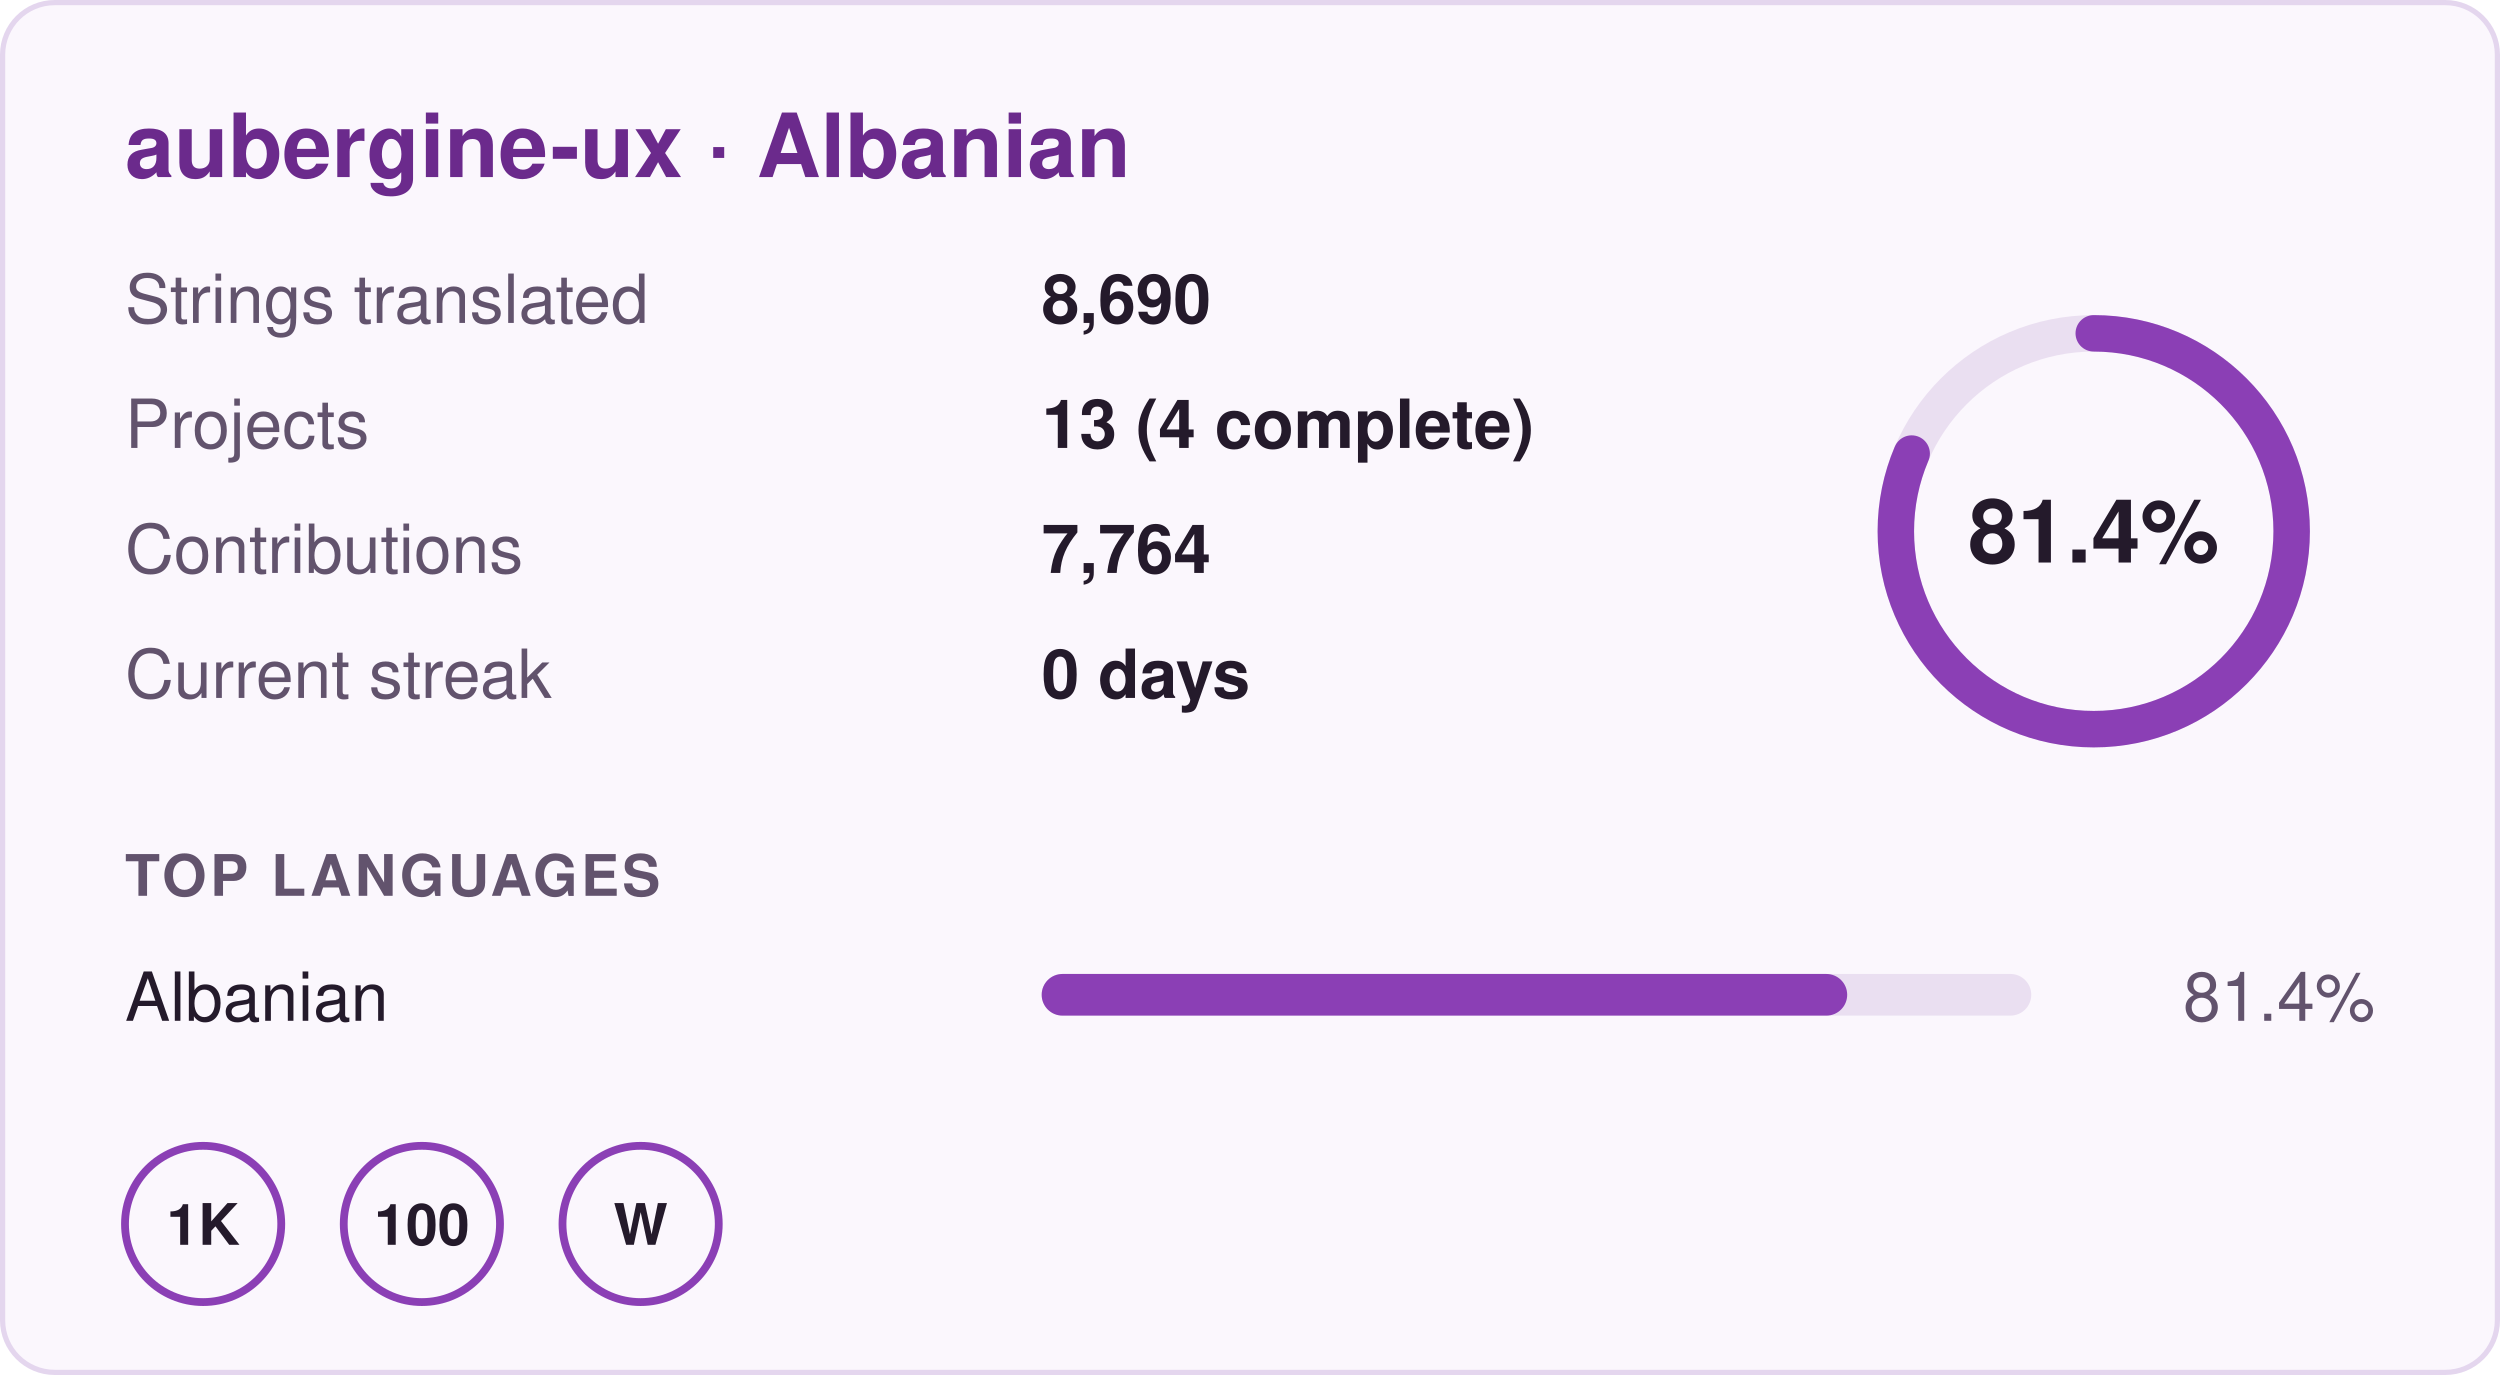
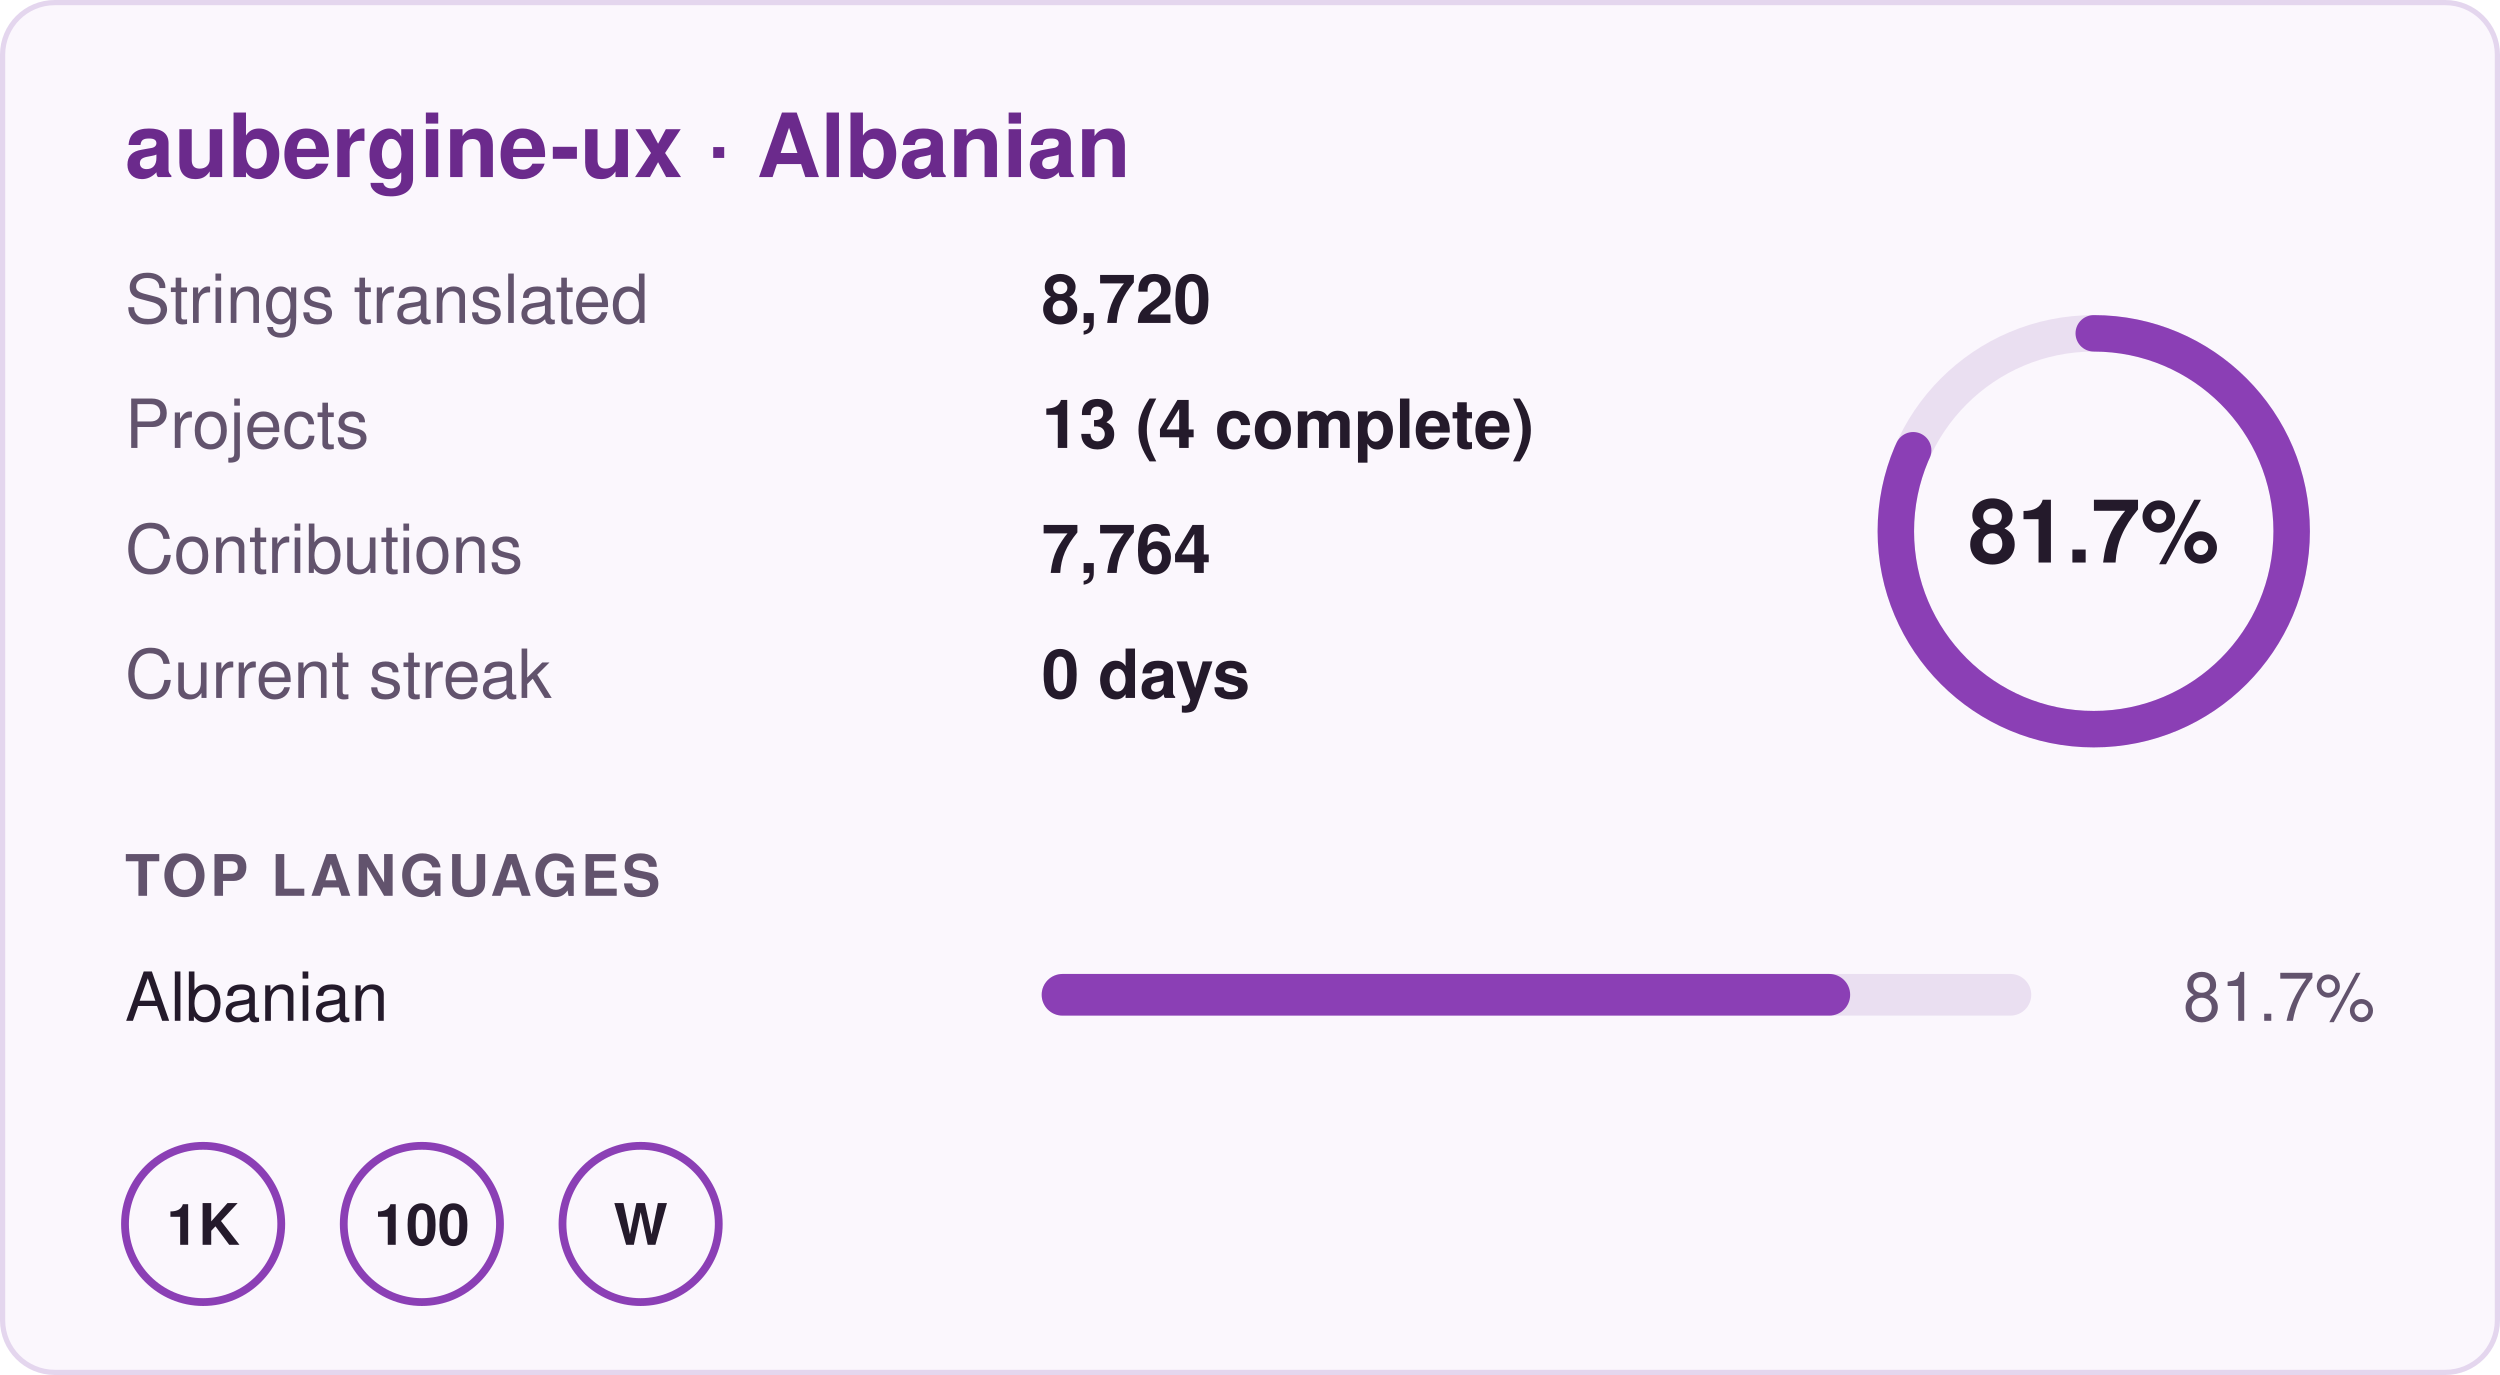
- <svg xmlns="http://www.w3.org/2000/svg" width="480" height="264" viewBox="0 0 480 264" role="img" aria-label="aubergine-ux · Albanian: 81.4% translated, 8,690 strings in 13 projects, 0 day streak">
+ <svg xmlns="http://www.w3.org/2000/svg" width="480" height="264" viewBox="0 0 480 264" role="img" aria-label="aubergine-ux · Albanian: 81.7% translated, 8,720 strings in 13 projects, 0 day streak">
  <rect x="0.5" y="0.5" width="479" height="263" rx="10" fill="#fbf7fd" stroke="#e4d6ee" />
  <g font-family="-apple-system,BlinkMacSystemFont,'Segoe UI',Helvetica,Arial,sans-serif" font-size="13">
    <text x="24" y="34" font-size="17" font-weight="700" fill="#6b2a8c">aubergine-ux · Albanian</text>
    <text x="24" y="62" fill="#62536d">Strings translated</text>
-     <text x="200" y="62" fill="#241a2b" font-weight="600">8,690</text>
+     <text x="200" y="62" fill="#241a2b" font-weight="600">8,720</text>
    <text x="24" y="86" fill="#62536d">Projects</text>
    <text x="200" y="86" fill="#241a2b" font-weight="600">13 (4 complete)</text>
    <text x="24" y="110" fill="#62536d">Contributions</text>
    <text x="200" y="110" fill="#241a2b" font-weight="600">7,764</text>
    <text x="24" y="134" fill="#62536d">Current streak</text>
    <text x="200" y="134" fill="#241a2b" font-weight="600">0 days</text>
    <circle cx="402" cy="102" r="38" fill="none" stroke="#eadff1" stroke-width="7" />
-     <circle cx="402" cy="102" r="38" fill="none" stroke="#8b3fb5" stroke-width="7" stroke-linecap="round" stroke-dasharray="194.4 238.8" transform="rotate(-90 402 102)" />
-     <text x="402" y="108" text-anchor="middle" font-size="17" font-weight="700" fill="#241a2b">81.4%</text>
+     <circle cx="402" cy="102" r="38" fill="none" stroke="#8b3fb5" stroke-width="7" stroke-linecap="round" stroke-dasharray="195.1 238.8" transform="rotate(-90 402 102)" />
+     <text x="402" y="108" text-anchor="middle" font-size="17" font-weight="700" fill="#241a2b">81.7%</text>
    <text x="24" y="172" font-size="11" font-weight="700" fill="#62536d" letter-spacing=".06em">TOP LANGUAGES</text>
    <text x="24" y="196" fill="#241a2b">Albanian</text>
    <rect x="200" y="187" width="190" height="8" rx="4" fill="#eadff1" />
-     <rect x="200" y="187" width="154.66" height="8" rx="4" fill="#8b3fb5" />
-     <text x="456" y="196" text-anchor="end" fill="#62536d">81.4%</text>
+     <rect x="200" y="187" width="155.23" height="8" rx="4" fill="#8b3fb5" />
+     <text x="456" y="196" text-anchor="end" fill="#62536d">81.7%</text>
    <g transform="translate(24 220)">
      <circle cx="15" cy="15" r="15" fill="none" stroke="#8b3fb5" stroke-width="1.5" />
      <text x="15" y="19" text-anchor="middle" font-size="11" font-weight="700" fill="#241a2b">1K</text>
    </g>
    <g transform="translate(66 220)">
      <circle cx="15" cy="15" r="15" fill="none" stroke="#8b3fb5" stroke-width="1.5" />
      <text x="15" y="19" text-anchor="middle" font-size="11" font-weight="700" fill="#241a2b">100</text>
    </g>
    <g transform="translate(108 220)">
      <circle cx="15" cy="15" r="15" fill="none" stroke="#8b3fb5" stroke-width="1.5" />
      <text x="15" y="19" text-anchor="middle" font-size="11" font-weight="700" fill="#241a2b">W</text>
    </g>
  </g>
</svg>
